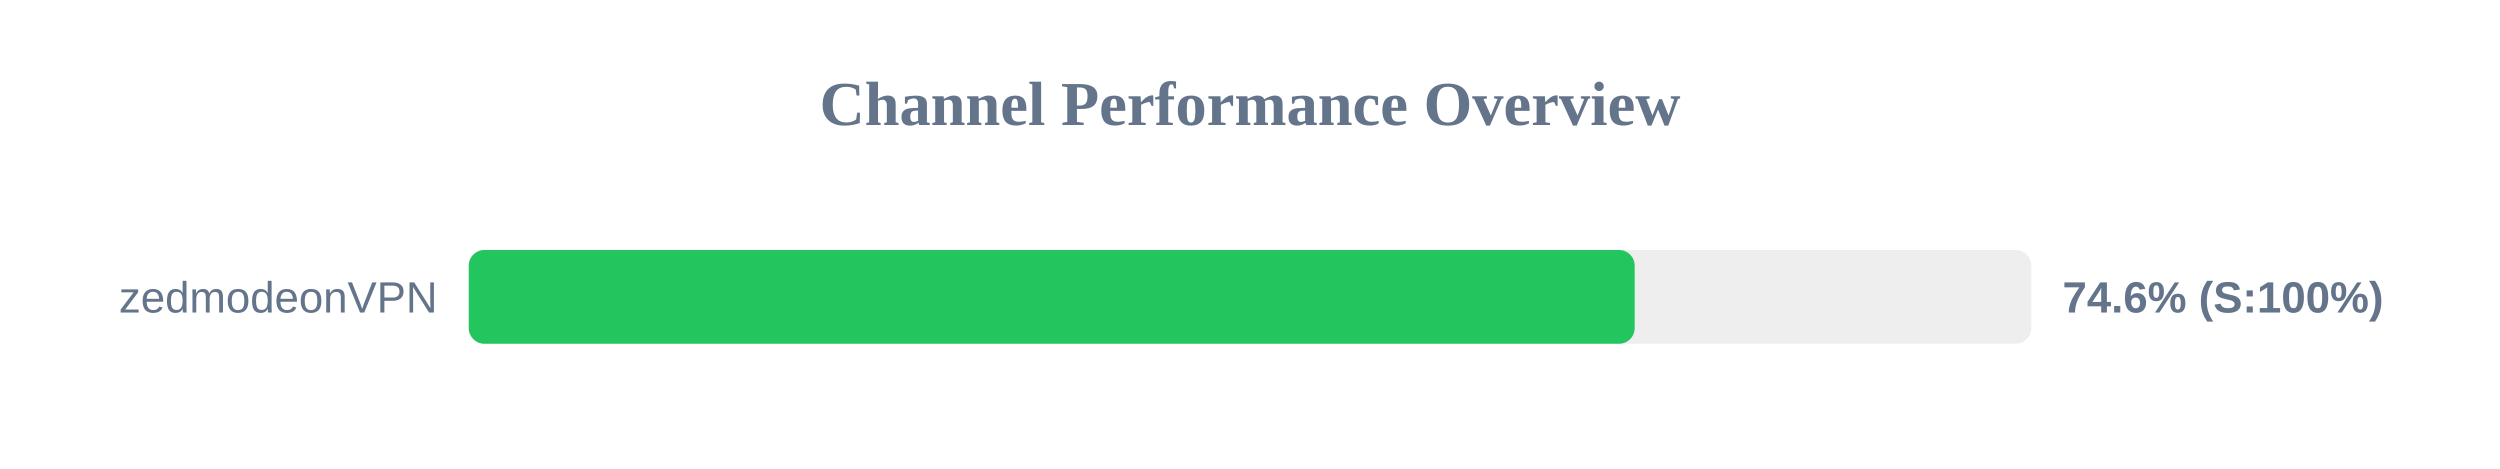
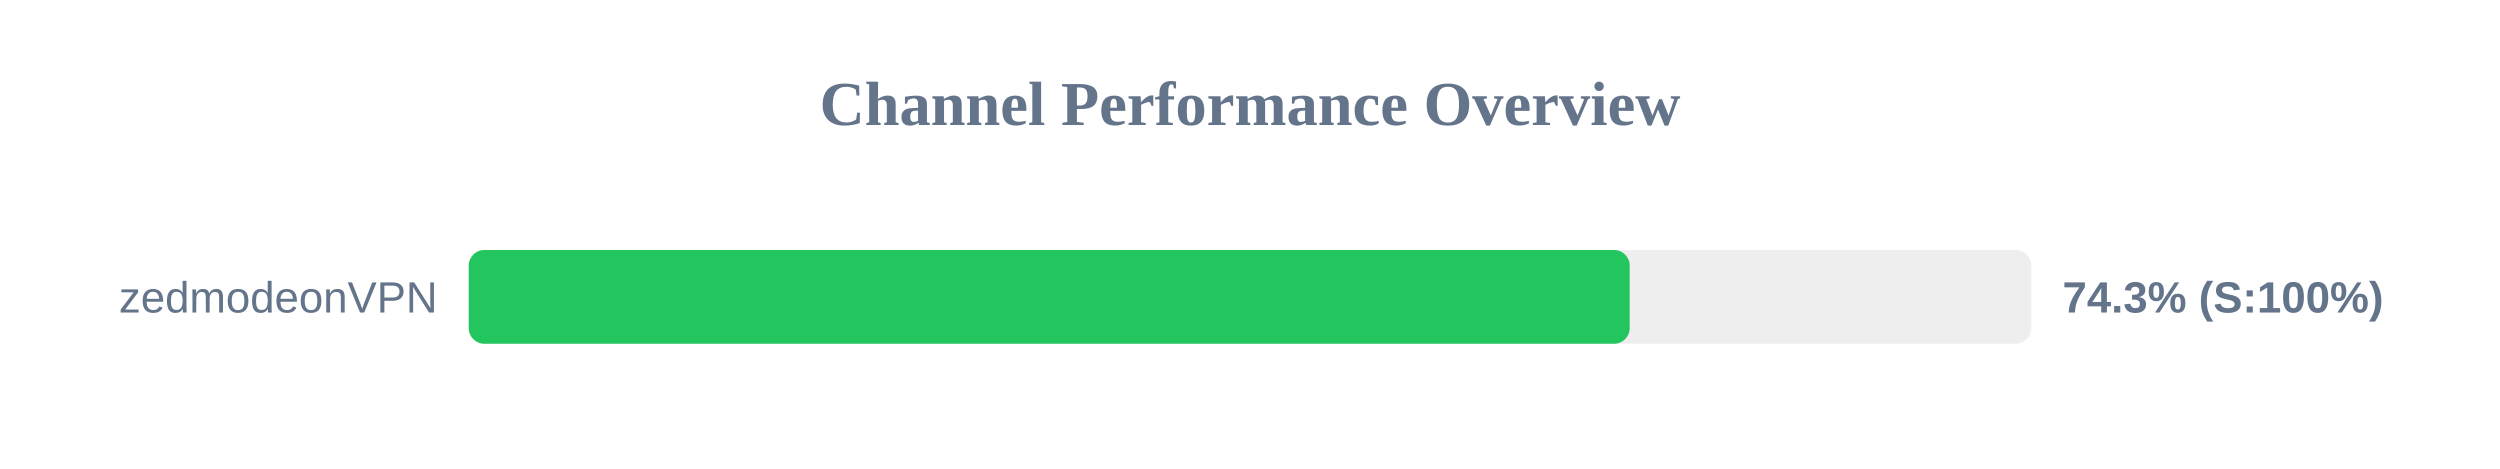
<svg xmlns="http://www.w3.org/2000/svg" width="800" height="150" version="1.1">
  <style>
        .row { font: 14px Arial; fill: #64748b; }
        .score { font: bold 14px Arial; fill: #64748b; }
    </style>
  <text x="400" y="40" text-anchor="middle" font-size="20px" font-weight="bold" fill="#64748b">Channel Performance Overview</text>
  <rect x="150" y="80" width="500" height="30" fill="#eee" rx="5" />
-   <rect x="150" y="80" width="373.1" height="30" fill="#22c55e" rx="5" />
+   <rect x="150" y="80" width="371.5" height="30" fill="#22c55e" rx="5" />
  <text x="140" y="100" text-anchor="end" class="row">zedmodeonVPN</text>
-   <text x="660" y="100" text-anchor="start" class="score">74.6% (S:100%)</text>
+   <text x="660" y="100" text-anchor="start" class="score">74.3% (S:100%)</text>
</svg>
